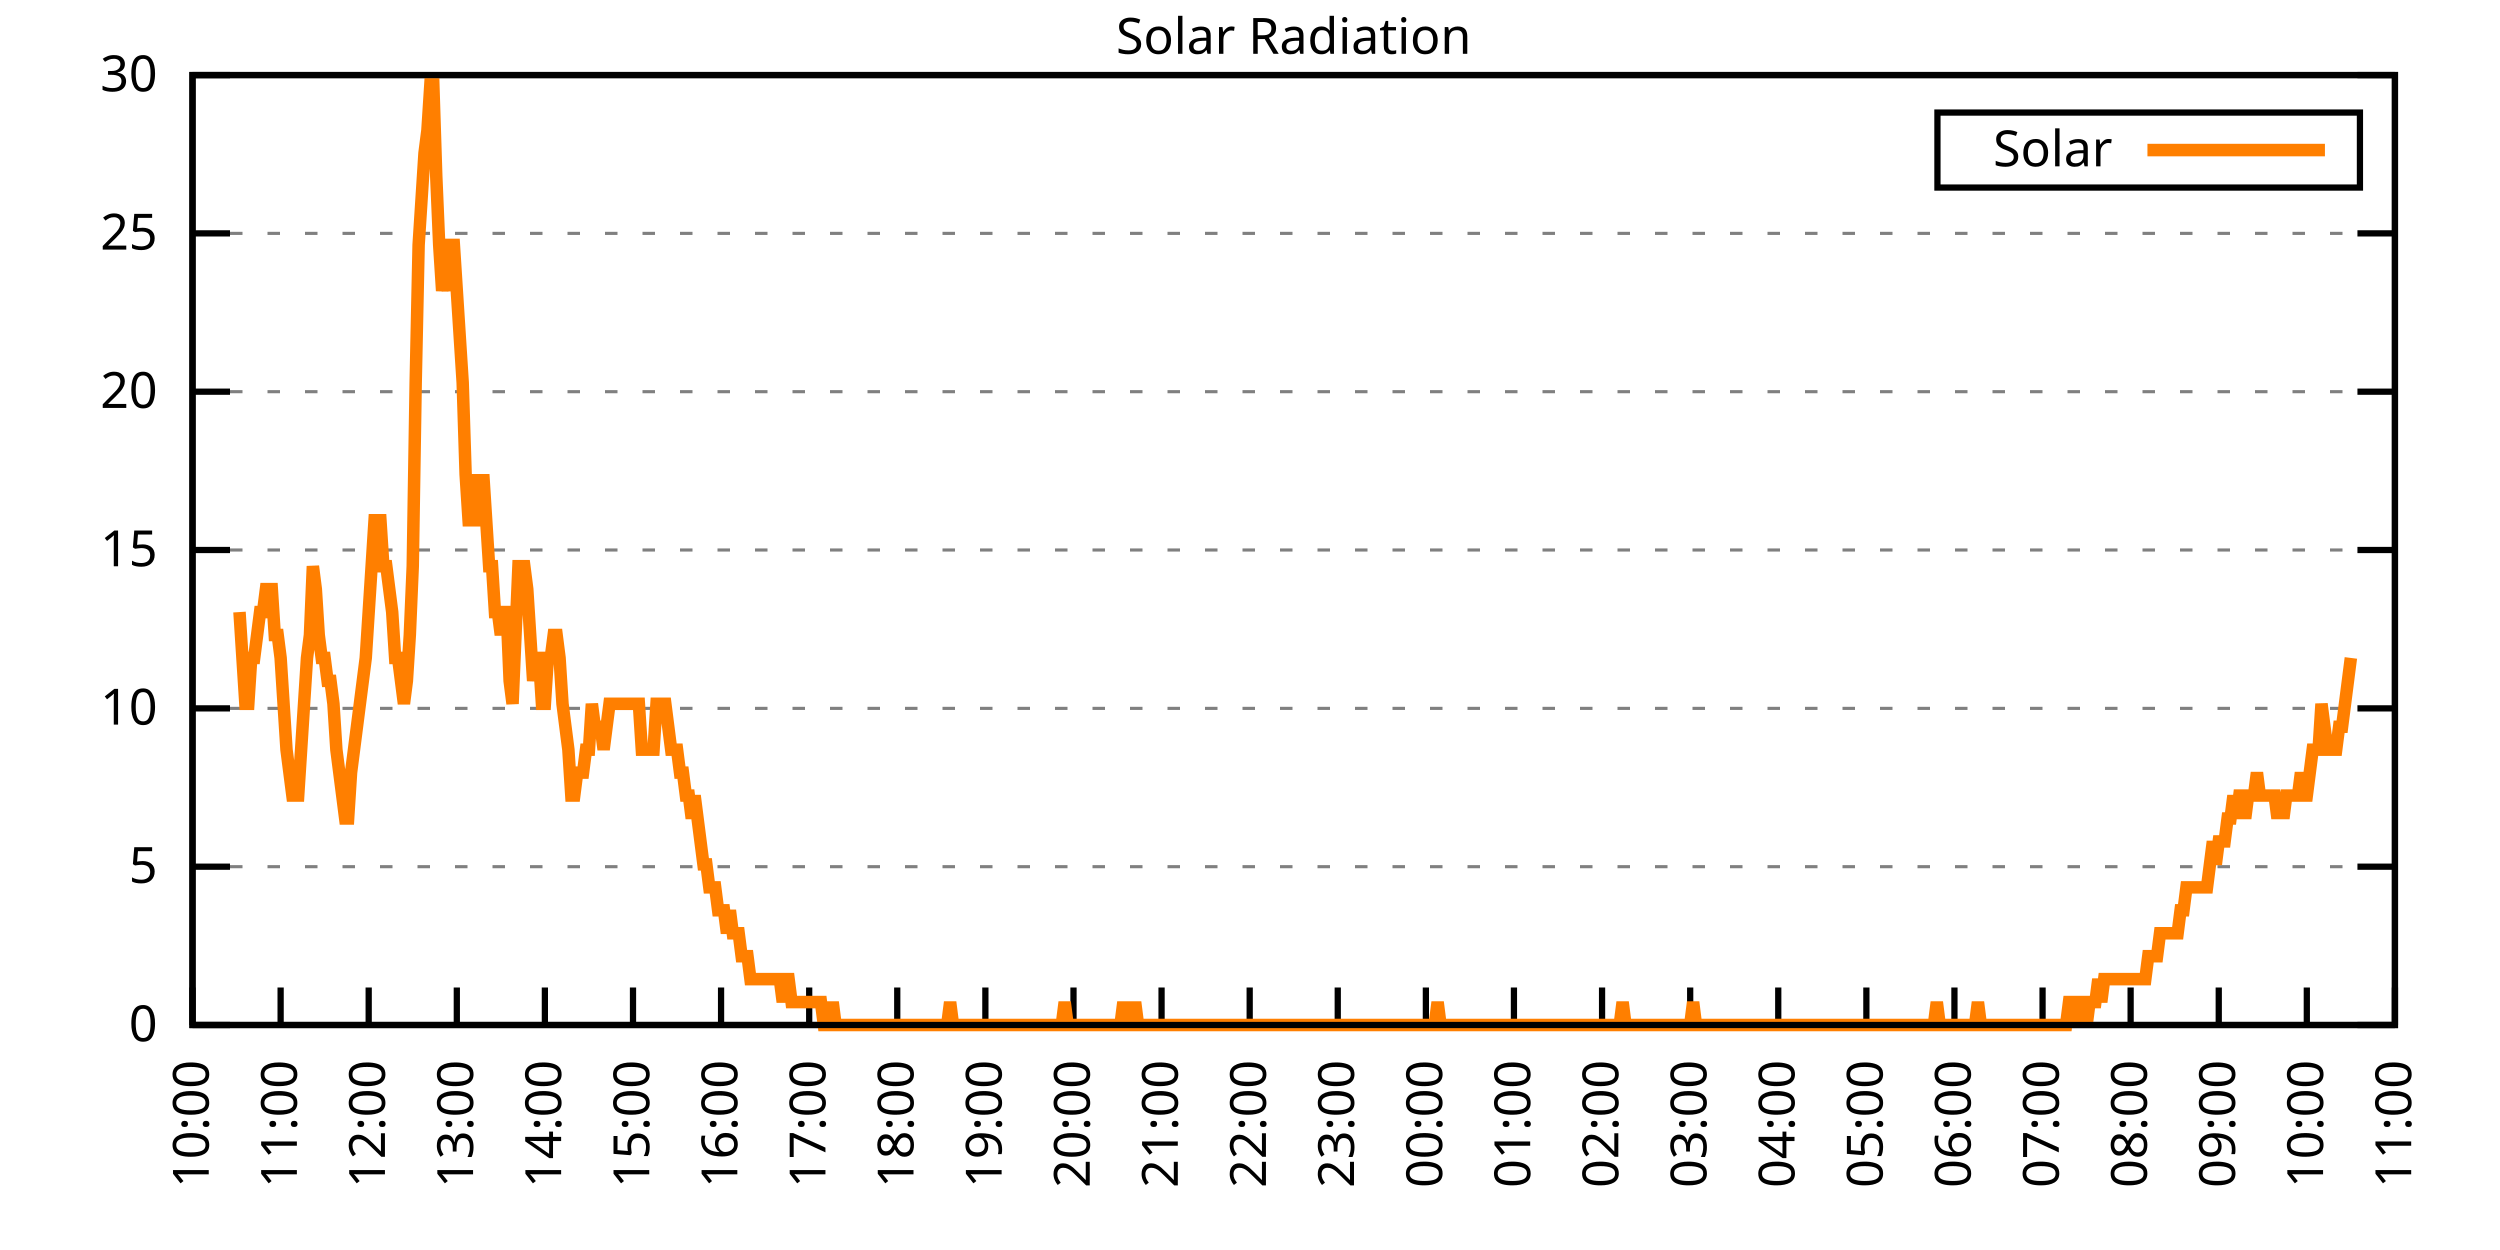
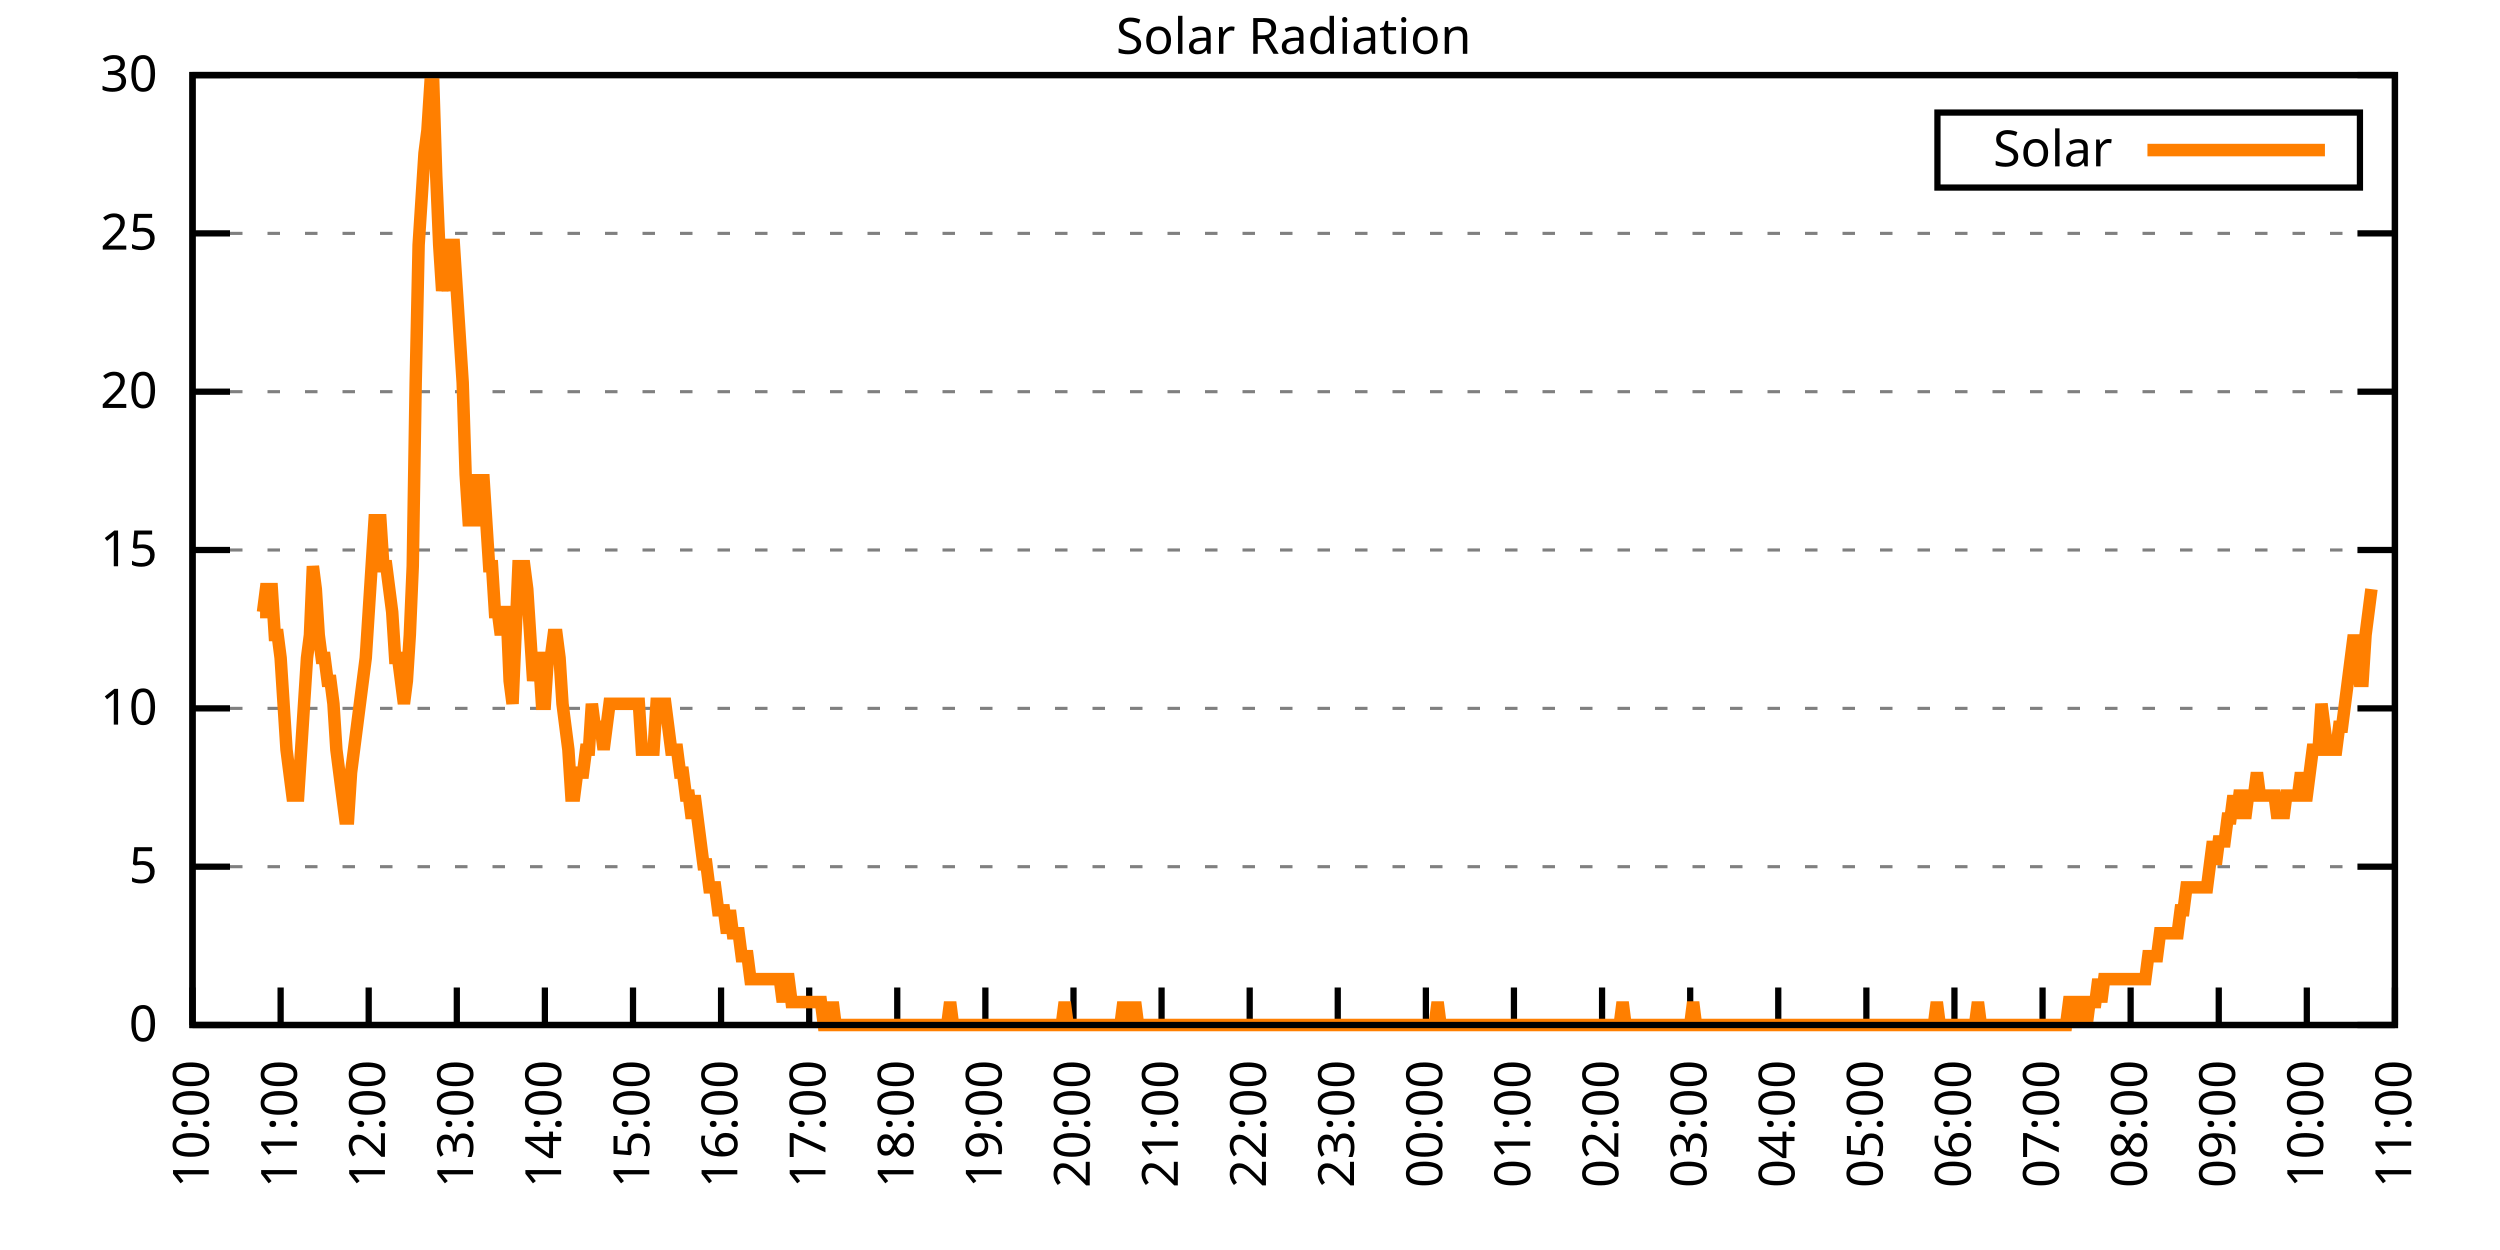
<svg xmlns="http://www.w3.org/2000/svg" xmlns:xlink="http://www.w3.org/1999/xlink" width="400" height="200" viewBox="0 0 400 200">
  <g id="gnuplot_canvas">
    <rect x="0" y="0" width="400" height="200" fill="none" />
    <defs>
      <circle id="gpDot" r="0.5" stroke-width="0.5" stroke="currentColor" />
      <path id="gpPt0" stroke-width="0.333" stroke="currentColor" d="M-1,0 h2 M0,-1 v2" />
      <path id="gpPt1" stroke-width="0.333" stroke="currentColor" d="M-1,-1 L1,1 M1,-1 L-1,1" />
      <path id="gpPt2" stroke-width="0.333" stroke="currentColor" d="M-1,0 L1,0 M0,-1 L0,1 M-1,-1 L1,1 M-1,1 L1,-1" />
      <rect id="gpPt3" stroke-width="0.333" stroke="currentColor" x="-1" y="-1" width="2" height="2" />
      <rect id="gpPt4" stroke-width="0.333" stroke="currentColor" fill="currentColor" x="-1" y="-1" width="2" height="2" />
      <circle id="gpPt5" stroke-width="0.333" stroke="currentColor" cx="0" cy="0" r="1" />
      <use xlink:href="#gpPt5" id="gpPt6" fill="currentColor" stroke="none" />
      <path id="gpPt7" stroke-width="0.333" stroke="currentColor" d="M0,-1.33 L-1.33,0.67 L1.33,0.67 z" />
      <use xlink:href="#gpPt7" id="gpPt8" fill="currentColor" stroke="none" />
      <use xlink:href="#gpPt7" id="gpPt9" stroke="currentColor" transform="rotate(180)" />
      <use xlink:href="#gpPt9" id="gpPt10" fill="currentColor" stroke="none" />
      <use xlink:href="#gpPt3" id="gpPt11" stroke="currentColor" transform="rotate(45)" />
      <use xlink:href="#gpPt11" id="gpPt12" fill="currentColor" stroke="none" />
      <path id="gpPt13" stroke-width="0.333" stroke="currentColor" d="M0,1.330 L1.265,0.411 L0.782,-1.067 L-0.782,-1.076 L-1.265,0.411 z" />
      <use xlink:href="#gpPt13" id="gpPt14" fill="currentColor" stroke="none" />
      <filter id="textbox" filterUnits="objectBoundingBox" x="0" y="0" height="1" width="1">
        <feFlood flood-color="white" flood-opacity="1" result="bgnd" />
        <feComposite in="SourceGraphic" in2="bgnd" operator="atop" />
      </filter>
      <filter id="greybox" filterUnits="objectBoundingBox" x="0" y="0" height="1" width="1">
        <feFlood flood-color="lightgrey" flood-opacity="1" result="grey" />
        <feComposite in="SourceGraphic" in2="grey" operator="atop" />
      </filter>
    </defs>
    <g fill="none" color="white" stroke="currentColor" stroke-width="1.00" stroke-linecap="butt" stroke-linejoin="miter">
</g>
    <g fill="none" color="black" stroke="currentColor" stroke-width="1.00" stroke-linecap="butt" stroke-linejoin="miter">
      <g stroke="none" shape-rendering="crispEdges">
        <polygon fill="rgb(255, 255, 255)" points="30.80,164.00 383.18,164.00 383.18,12.02 30.80,12.02 " />
      </g>
    </g>
    <g fill="none" color="black" stroke="currentColor" stroke-width="1.00" stroke-linecap="butt" stroke-linejoin="miter">
</g>
    <g fill="none" color="black" stroke="black" stroke-width="0.50" stroke-linecap="butt" stroke-linejoin="miter">
</g>
    <g fill="none" color="gray" stroke="currentColor" stroke-width="0.50" stroke-linecap="butt" stroke-linejoin="miter">
      <path stroke="gray" stroke-dasharray="2,4" class="gridline" d="M30.80,164.00 L383.19,164.00  " />
    </g>
    <g fill="none" color="gray" stroke="gray" stroke-width="1.00" stroke-linecap="butt" stroke-linejoin="miter">
</g>
    <g fill="none" color="black" stroke="currentColor" stroke-width="1.00" stroke-linecap="butt" stroke-linejoin="miter">
      <path stroke="black" d="M30.80,164.00 L36.80,164.00 M383.19,164.00 L377.19,164.00  " />
      <g transform="translate(25.20,166.60)" stroke="none" fill="black" font-family="Sans" font-size="8.00" text-anchor="end">
        <text>
          <tspan font-family="Sans"> 0</tspan>
        </text>
      </g>
    </g>
    <g fill="none" color="black" stroke="currentColor" stroke-width="1.00" stroke-linecap="butt" stroke-linejoin="miter">
</g>
    <g fill="none" color="black" stroke="black" stroke-width="0.50" stroke-linecap="butt" stroke-linejoin="miter">
</g>
    <g fill="none" color="gray" stroke="currentColor" stroke-width="0.50" stroke-linecap="butt" stroke-linejoin="miter">
      <path stroke="gray" stroke-dasharray="2,4" class="gridline" d="M30.80,138.67 L383.19,138.67  " />
    </g>
    <g fill="none" color="gray" stroke="gray" stroke-width="1.00" stroke-linecap="butt" stroke-linejoin="miter">
</g>
    <g fill="none" color="black" stroke="currentColor" stroke-width="1.00" stroke-linecap="butt" stroke-linejoin="miter">
      <path stroke="black" d="M30.80,138.67 L36.80,138.67 M383.19,138.67 L377.19,138.67  " />
      <g transform="translate(25.20,141.27)" stroke="none" fill="black" font-family="Sans" font-size="8.00" text-anchor="end">
        <text>
          <tspan font-family="Sans"> 5</tspan>
        </text>
      </g>
    </g>
    <g fill="none" color="black" stroke="currentColor" stroke-width="1.00" stroke-linecap="butt" stroke-linejoin="miter">
</g>
    <g fill="none" color="black" stroke="black" stroke-width="0.50" stroke-linecap="butt" stroke-linejoin="miter">
</g>
    <g fill="none" color="gray" stroke="currentColor" stroke-width="0.50" stroke-linecap="butt" stroke-linejoin="miter">
      <path stroke="gray" stroke-dasharray="2,4" class="gridline" d="M30.80,113.34 L383.19,113.34  " />
    </g>
    <g fill="none" color="gray" stroke="gray" stroke-width="1.00" stroke-linecap="butt" stroke-linejoin="miter">
</g>
    <g fill="none" color="black" stroke="currentColor" stroke-width="1.00" stroke-linecap="butt" stroke-linejoin="miter">
      <path stroke="black" d="M30.80,113.34 L36.80,113.34 M383.19,113.34 L377.19,113.34  " />
      <g transform="translate(25.20,115.94)" stroke="none" fill="black" font-family="Sans" font-size="8.00" text-anchor="end">
        <text>
          <tspan font-family="Sans"> 10</tspan>
        </text>
      </g>
    </g>
    <g fill="none" color="black" stroke="currentColor" stroke-width="1.00" stroke-linecap="butt" stroke-linejoin="miter">
</g>
    <g fill="none" color="black" stroke="black" stroke-width="0.50" stroke-linecap="butt" stroke-linejoin="miter">
</g>
    <g fill="none" color="gray" stroke="currentColor" stroke-width="0.50" stroke-linecap="butt" stroke-linejoin="miter">
      <path stroke="gray" stroke-dasharray="2,4" class="gridline" d="M30.80,88.00 L383.19,88.00  " />
    </g>
    <g fill="none" color="gray" stroke="gray" stroke-width="1.00" stroke-linecap="butt" stroke-linejoin="miter">
</g>
    <g fill="none" color="black" stroke="currentColor" stroke-width="1.00" stroke-linecap="butt" stroke-linejoin="miter">
      <path stroke="black" d="M30.80,88.00 L36.80,88.00 M383.19,88.00 L377.19,88.00  " />
      <g transform="translate(25.20,90.60)" stroke="none" fill="black" font-family="Sans" font-size="8.00" text-anchor="end">
        <text>
          <tspan font-family="Sans"> 15</tspan>
        </text>
      </g>
    </g>
    <g fill="none" color="black" stroke="currentColor" stroke-width="1.00" stroke-linecap="butt" stroke-linejoin="miter">
</g>
    <g fill="none" color="black" stroke="black" stroke-width="0.50" stroke-linecap="butt" stroke-linejoin="miter">
</g>
    <g fill="none" color="gray" stroke="currentColor" stroke-width="0.50" stroke-linecap="butt" stroke-linejoin="miter">
      <path stroke="gray" stroke-dasharray="2,4" class="gridline" d="M30.80,62.67 L383.19,62.67  " />
    </g>
    <g fill="none" color="gray" stroke="gray" stroke-width="1.00" stroke-linecap="butt" stroke-linejoin="miter">
</g>
    <g fill="none" color="black" stroke="currentColor" stroke-width="1.00" stroke-linecap="butt" stroke-linejoin="miter">
      <path stroke="black" d="M30.80,62.67 L36.80,62.67 M383.19,62.67 L377.19,62.67  " />
      <g transform="translate(25.20,65.27)" stroke="none" fill="black" font-family="Sans" font-size="8.00" text-anchor="end">
        <text>
          <tspan font-family="Sans"> 20</tspan>
        </text>
      </g>
    </g>
    <g fill="none" color="black" stroke="currentColor" stroke-width="1.00" stroke-linecap="butt" stroke-linejoin="miter">
</g>
    <g fill="none" color="black" stroke="black" stroke-width="0.50" stroke-linecap="butt" stroke-linejoin="miter">
</g>
    <g fill="none" color="gray" stroke="currentColor" stroke-width="0.50" stroke-linecap="butt" stroke-linejoin="miter">
      <path stroke="gray" stroke-dasharray="2,4" class="gridline" d="M30.80,37.34 L383.19,37.34  " />
    </g>
    <g fill="none" color="gray" stroke="gray" stroke-width="1.00" stroke-linecap="butt" stroke-linejoin="miter">
</g>
    <g fill="none" color="black" stroke="currentColor" stroke-width="1.00" stroke-linecap="butt" stroke-linejoin="miter">
      <path stroke="black" d="M30.80,37.34 L36.80,37.34 M383.19,37.34 L377.19,37.34  " />
      <g transform="translate(25.20,39.94)" stroke="none" fill="black" font-family="Sans" font-size="8.00" text-anchor="end">
        <text>
          <tspan font-family="Sans"> 25</tspan>
        </text>
      </g>
    </g>
    <g fill="none" color="black" stroke="currentColor" stroke-width="1.00" stroke-linecap="butt" stroke-linejoin="miter">
</g>
    <g fill="none" color="black" stroke="black" stroke-width="0.50" stroke-linecap="butt" stroke-linejoin="miter">
</g>
    <g fill="none" color="gray" stroke="currentColor" stroke-width="0.50" stroke-linecap="butt" stroke-linejoin="miter">
      <path stroke="gray" stroke-dasharray="2,4" class="gridline" d="M30.80,12.01 L383.19,12.01  " />
    </g>
    <g fill="none" color="gray" stroke="gray" stroke-width="1.00" stroke-linecap="butt" stroke-linejoin="miter">
</g>
    <g fill="none" color="black" stroke="currentColor" stroke-width="1.00" stroke-linecap="butt" stroke-linejoin="miter">
      <path stroke="black" d="M30.80,12.01 L36.80,12.01 M383.19,12.01 L377.19,12.01  " />
      <g transform="translate(25.20,14.61)" stroke="none" fill="black" font-family="Sans" font-size="8.00" text-anchor="end">
        <text>
          <tspan font-family="Sans"> 30</tspan>
        </text>
      </g>
    </g>
    <g fill="none" color="black" stroke="currentColor" stroke-width="1.00" stroke-linecap="butt" stroke-linejoin="miter">
      <path stroke="black" d="M30.80,164.00 L30.80,158.00  " />
      <g transform="translate(33.40,169.60) rotate(270.00)" stroke="none" fill="black" font-family="Sans" font-size="8.00" text-anchor="end">
        <text>
          <tspan font-family="Sans">10:00</tspan>
        </text>
      </g>
    </g>
    <g fill="none" color="black" stroke="currentColor" stroke-width="1.00" stroke-linecap="butt" stroke-linejoin="miter">
      <path stroke="black" d="M44.90,164.00 L44.90,158.00  " />
      <g transform="translate(47.50,169.60) rotate(270.00)" stroke="none" fill="black" font-family="Sans" font-size="8.00" text-anchor="end">
        <text>
          <tspan font-family="Sans">11:00</tspan>
        </text>
      </g>
    </g>
    <g fill="none" color="black" stroke="currentColor" stroke-width="1.00" stroke-linecap="butt" stroke-linejoin="miter">
      <path stroke="black" d="M58.99,164.00 L58.99,158.00  " />
      <g transform="translate(61.59,169.60) rotate(270.00)" stroke="none" fill="black" font-family="Sans" font-size="8.00" text-anchor="end">
        <text>
          <tspan font-family="Sans">12:00</tspan>
        </text>
      </g>
    </g>
    <g fill="none" color="black" stroke="currentColor" stroke-width="1.00" stroke-linecap="butt" stroke-linejoin="miter">
      <path stroke="black" d="M73.09,164.00 L73.09,158.00  " />
      <g transform="translate(75.69,169.60) rotate(270.00)" stroke="none" fill="black" font-family="Sans" font-size="8.00" text-anchor="end">
        <text>
          <tspan font-family="Sans">13:00</tspan>
        </text>
      </g>
    </g>
    <g fill="none" color="black" stroke="currentColor" stroke-width="1.00" stroke-linecap="butt" stroke-linejoin="miter">
      <path stroke="black" d="M87.18,164.00 L87.18,158.00  " />
      <g transform="translate(89.78,169.60) rotate(270.00)" stroke="none" fill="black" font-family="Sans" font-size="8.00" text-anchor="end">
        <text>
          <tspan font-family="Sans">14:00</tspan>
        </text>
      </g>
    </g>
    <g fill="none" color="black" stroke="currentColor" stroke-width="1.00" stroke-linecap="butt" stroke-linejoin="miter">
      <path stroke="black" d="M101.28,164.00 L101.28,158.00  " />
      <g transform="translate(103.88,169.60) rotate(270.00)" stroke="none" fill="black" font-family="Sans" font-size="8.00" text-anchor="end">
        <text>
          <tspan font-family="Sans">15:00</tspan>
        </text>
      </g>
    </g>
    <g fill="none" color="black" stroke="currentColor" stroke-width="1.00" stroke-linecap="butt" stroke-linejoin="miter">
      <path stroke="black" d="M115.37,164.00 L115.37,158.00  " />
      <g transform="translate(117.97,169.60) rotate(270.00)" stroke="none" fill="black" font-family="Sans" font-size="8.00" text-anchor="end">
        <text>
          <tspan font-family="Sans">16:00</tspan>
        </text>
      </g>
    </g>
    <g fill="none" color="black" stroke="currentColor" stroke-width="1.00" stroke-linecap="butt" stroke-linejoin="miter">
      <path stroke="black" d="M129.47,164.00 L129.47,158.00  " />
      <g transform="translate(132.07,169.60) rotate(270.00)" stroke="none" fill="black" font-family="Sans" font-size="8.00" text-anchor="end">
        <text>
          <tspan font-family="Sans">17:00</tspan>
        </text>
      </g>
    </g>
    <g fill="none" color="black" stroke="currentColor" stroke-width="1.00" stroke-linecap="butt" stroke-linejoin="miter">
      <path stroke="black" d="M143.56,164.00 L143.56,158.00  " />
      <g transform="translate(146.16,169.60) rotate(270.00)" stroke="none" fill="black" font-family="Sans" font-size="8.00" text-anchor="end">
        <text>
          <tspan font-family="Sans">18:00</tspan>
        </text>
      </g>
    </g>
    <g fill="none" color="black" stroke="currentColor" stroke-width="1.00" stroke-linecap="butt" stroke-linejoin="miter">
      <path stroke="black" d="M157.66,164.00 L157.66,158.00  " />
      <g transform="translate(160.26,169.60) rotate(270.00)" stroke="none" fill="black" font-family="Sans" font-size="8.00" text-anchor="end">
        <text>
          <tspan font-family="Sans">19:00</tspan>
        </text>
      </g>
    </g>
    <g fill="none" color="black" stroke="currentColor" stroke-width="1.00" stroke-linecap="butt" stroke-linejoin="miter">
      <path stroke="black" d="M171.76,164.00 L171.76,158.00  " />
      <g transform="translate(174.36,169.60) rotate(270.00)" stroke="none" fill="black" font-family="Sans" font-size="8.00" text-anchor="end">
        <text>
          <tspan font-family="Sans">20:00</tspan>
        </text>
      </g>
    </g>
    <g fill="none" color="black" stroke="currentColor" stroke-width="1.00" stroke-linecap="butt" stroke-linejoin="miter">
      <path stroke="black" d="M185.85,164.00 L185.85,158.00  " />
      <g transform="translate(188.45,169.60) rotate(270.00)" stroke="none" fill="black" font-family="Sans" font-size="8.00" text-anchor="end">
        <text>
          <tspan font-family="Sans">21:00</tspan>
        </text>
      </g>
    </g>
    <g fill="none" color="black" stroke="currentColor" stroke-width="1.00" stroke-linecap="butt" stroke-linejoin="miter">
      <path stroke="black" d="M199.95,164.00 L199.95,158.00  " />
      <g transform="translate(202.55,169.60) rotate(270.00)" stroke="none" fill="black" font-family="Sans" font-size="8.00" text-anchor="end">
        <text>
          <tspan font-family="Sans">22:00</tspan>
        </text>
      </g>
    </g>
    <g fill="none" color="black" stroke="currentColor" stroke-width="1.00" stroke-linecap="butt" stroke-linejoin="miter">
      <path stroke="black" d="M214.04,164.00 L214.04,158.00  " />
      <g transform="translate(216.64,169.60) rotate(270.00)" stroke="none" fill="black" font-family="Sans" font-size="8.00" text-anchor="end">
        <text>
          <tspan font-family="Sans">23:00</tspan>
        </text>
      </g>
    </g>
    <g fill="none" color="black" stroke="currentColor" stroke-width="1.00" stroke-linecap="butt" stroke-linejoin="miter">
      <path stroke="black" d="M228.14,164.00 L228.14,158.00  " />
      <g transform="translate(230.74,169.60) rotate(270.00)" stroke="none" fill="black" font-family="Sans" font-size="8.00" text-anchor="end">
        <text>
          <tspan font-family="Sans">00:00</tspan>
        </text>
      </g>
    </g>
    <g fill="none" color="black" stroke="currentColor" stroke-width="1.00" stroke-linecap="butt" stroke-linejoin="miter">
      <path stroke="black" d="M242.23,164.00 L242.23,158.00  " />
      <g transform="translate(244.83,169.60) rotate(270.00)" stroke="none" fill="black" font-family="Sans" font-size="8.00" text-anchor="end">
        <text>
          <tspan font-family="Sans">01:00</tspan>
        </text>
      </g>
    </g>
    <g fill="none" color="black" stroke="currentColor" stroke-width="1.00" stroke-linecap="butt" stroke-linejoin="miter">
      <path stroke="black" d="M256.33,164.00 L256.33,158.00  " />
      <g transform="translate(258.93,169.60) rotate(270.00)" stroke="none" fill="black" font-family="Sans" font-size="8.00" text-anchor="end">
        <text>
          <tspan font-family="Sans">02:00</tspan>
        </text>
      </g>
    </g>
    <g fill="none" color="black" stroke="currentColor" stroke-width="1.00" stroke-linecap="butt" stroke-linejoin="miter">
      <path stroke="black" d="M270.43,164.00 L270.43,158.00  " />
      <g transform="translate(273.03,169.60) rotate(270.00)" stroke="none" fill="black" font-family="Sans" font-size="8.00" text-anchor="end">
        <text>
          <tspan font-family="Sans">03:00</tspan>
        </text>
      </g>
    </g>
    <g fill="none" color="black" stroke="currentColor" stroke-width="1.00" stroke-linecap="butt" stroke-linejoin="miter">
      <path stroke="black" d="M284.52,164.00 L284.52,158.00  " />
      <g transform="translate(287.12,169.60) rotate(270.00)" stroke="none" fill="black" font-family="Sans" font-size="8.00" text-anchor="end">
        <text>
          <tspan font-family="Sans">04:00</tspan>
        </text>
      </g>
    </g>
    <g fill="none" color="black" stroke="currentColor" stroke-width="1.00" stroke-linecap="butt" stroke-linejoin="miter">
      <path stroke="black" d="M298.62,164.00 L298.62,158.00  " />
      <g transform="translate(301.22,169.60) rotate(270.00)" stroke="none" fill="black" font-family="Sans" font-size="8.00" text-anchor="end">
        <text>
          <tspan font-family="Sans">05:00</tspan>
        </text>
      </g>
    </g>
    <g fill="none" color="black" stroke="currentColor" stroke-width="1.00" stroke-linecap="butt" stroke-linejoin="miter">
      <path stroke="black" d="M312.71,164.00 L312.71,158.00  " />
      <g transform="translate(315.31,169.60) rotate(270.00)" stroke="none" fill="black" font-family="Sans" font-size="8.00" text-anchor="end">
        <text>
          <tspan font-family="Sans">06:00</tspan>
        </text>
      </g>
    </g>
    <g fill="none" color="black" stroke="currentColor" stroke-width="1.00" stroke-linecap="butt" stroke-linejoin="miter">
      <path stroke="black" d="M326.81,164.00 L326.81,158.00  " />
      <g transform="translate(329.41,169.60) rotate(270.00)" stroke="none" fill="black" font-family="Sans" font-size="8.00" text-anchor="end">
        <text>
          <tspan font-family="Sans">07:00</tspan>
        </text>
      </g>
    </g>
    <g fill="none" color="black" stroke="currentColor" stroke-width="1.00" stroke-linecap="butt" stroke-linejoin="miter">
      <path stroke="black" d="M340.90,164.00 L340.90,158.00  " />
      <g transform="translate(343.50,169.60) rotate(270.00)" stroke="none" fill="black" font-family="Sans" font-size="8.00" text-anchor="end">
        <text>
          <tspan font-family="Sans">08:00</tspan>
        </text>
      </g>
    </g>
    <g fill="none" color="black" stroke="currentColor" stroke-width="1.00" stroke-linecap="butt" stroke-linejoin="miter">
      <path stroke="black" d="M355.00,164.00 L355.00,158.00  " />
      <g transform="translate(357.60,169.60) rotate(270.00)" stroke="none" fill="black" font-family="Sans" font-size="8.00" text-anchor="end">
        <text>
          <tspan font-family="Sans">09:00</tspan>
        </text>
      </g>
    </g>
    <g fill="none" color="black" stroke="currentColor" stroke-width="1.00" stroke-linecap="butt" stroke-linejoin="miter">
      <path stroke="black" d="M369.09,164.00 L369.09,158.00  " />
      <g transform="translate(371.69,169.60) rotate(270.00)" stroke="none" fill="black" font-family="Sans" font-size="8.00" text-anchor="end">
        <text>
          <tspan font-family="Sans">10:00</tspan>
        </text>
      </g>
    </g>
    <g fill="none" color="black" stroke="currentColor" stroke-width="1.00" stroke-linecap="butt" stroke-linejoin="miter">
      <path stroke="black" d="M383.19,164.00 L383.19,158.00  " />
      <g transform="translate(385.79,169.60) rotate(270.00)" stroke="none" fill="black" font-family="Sans" font-size="8.00" text-anchor="end">
        <text>
          <tspan font-family="Sans">11:00</tspan>
        </text>
      </g>
    </g>
    <g fill="none" color="black" stroke="currentColor" stroke-width="1.00" stroke-linecap="butt" stroke-linejoin="miter">
</g>
    <g fill="none" color="black" stroke="currentColor" stroke-width="1.00" stroke-linecap="butt" stroke-linejoin="miter">
      <path stroke="black" d="M30.80,12.01 L30.80,164.00 L383.19,164.00 L383.19,12.01 L30.80,12.01 Z  " />
    </g>
    <g fill="none" color="black" stroke="currentColor" stroke-width="1.00" stroke-linecap="butt" stroke-linejoin="miter">
</g>
    <g fill="none" color="black" stroke="currentColor" stroke-width="1.00" stroke-linecap="butt" stroke-linejoin="miter">
      <path stroke="black" d="M309.99,30.01 L309.99,18.01 L377.59,18.01 L377.59,30.01 L309.99,30.01 Z  " />
    </g>
    <g id="Solar_Radiation_plot_1">
      <g fill="none" color="white" stroke="black" stroke-width="2.00" stroke-linecap="butt" stroke-linejoin="miter">
</g>
      <g fill="none" color="black" stroke="currentColor" stroke-width="2.00" stroke-linecap="butt" stroke-linejoin="miter">
        <g transform="translate(337.99,26.61)" stroke="none" fill="black" font-family="Sans" font-size="8.00" text-anchor="end">
          <text>
            <tspan font-family="Sans">Solar</tspan>
          </text>
        </g>
      </g>
      <g fill="none" color="black" stroke="currentColor" stroke-width="2.00" stroke-linecap="butt" stroke-linejoin="miter">
-         <path stroke="rgb(255, 127,   0)" d="M343.59,24.01 L371.99,24.01 M38.32,97.93 L38.79,105.27 L39.26,112.61 L39.73,112.61 L40.20,105.27 L40.67,105.27   L41.14,101.60 L41.61,97.93 L42.08,97.93 L42.55,94.26 L43.02,94.26 L43.49,94.26 L43.96,101.60 L44.43,101.60   L44.90,105.27 L45.37,112.61 L45.84,119.95 L46.31,123.62 L46.78,127.29 L47.24,127.29 L47.71,127.29 L48.18,119.95   L48.65,112.61 L49.12,105.27 L49.59,101.60 L50.06,90.59 L50.53,94.26 L51.00,101.60 L51.47,105.27 L51.94,105.27   L52.41,108.94 L52.88,108.94 L53.35,112.61 L53.82,119.95 L54.29,123.62 L54.76,127.29 L55.23,130.96 L55.70,130.96   L56.17,123.62 L56.64,119.95 L57.11,116.28 L57.58,112.61 L58.05,108.94 L58.52,105.27 L58.99,97.93 L59.46,90.59   L59.93,83.24 L60.40,83.24 L60.87,83.24 L61.34,90.59 L61.81,90.59 L62.28,94.26 L62.75,97.93 L63.22,105.27   L63.69,105.27 L64.16,108.94 L64.63,112.61 L65.10,108.94 L65.57,101.60 L66.04,90.59 L66.51,61.22 L66.98,39.19   L67.45,31.85 L67.92,24.51 L68.39,20.84 L68.86,13.50 L69.33,13.50 L69.80,28.18 L70.27,39.19 L70.74,46.54   L71.21,42.87 L71.68,46.54 L72.15,39.19 L72.62,39.19 L73.09,46.54 L73.56,53.88 L74.03,61.22 L74.50,75.90   L74.97,83.24 L75.44,83.24 L75.91,83.24 L76.38,75.90 L76.85,83.24 L77.32,75.90 L77.79,83.24 L78.26,90.59   L78.73,90.59 L79.19,97.93 L79.66,97.93 L80.13,101.60 L80.60,97.93 L81.07,97.93 L81.54,108.94 L82.01,112.61   L82.48,101.60 L82.95,90.59 L83.42,90.59 L83.89,90.59 L84.36,94.26 L84.83,101.60 L85.30,108.94 L85.77,105.27   L86.24,105.27 L86.71,112.61 L87.18,112.61 L87.65,105.27 L88.12,105.27 L88.59,101.60 L89.06,101.60 L89.53,105.27   L90.00,112.61 L90.47,116.28 L90.94,119.95 L91.41,127.29 L91.88,127.29 L92.35,123.62 L92.82,123.62 L93.29,123.62   L93.76,119.95 L94.23,119.95 L94.70,112.61 L95.17,116.28 L95.64,116.28 L96.11,116.28 L96.58,119.95 L97.05,116.28   L97.52,112.61 L97.99,112.61 L98.46,112.61 L98.93,112.61 L99.40,112.61 L99.87,112.61 L100.34,112.61 L100.81,112.61   L101.28,112.61 L101.75,112.61 L102.22,112.61 L102.69,119.95 L103.16,119.95 L103.63,119.95 L104.10,119.95 L104.57,119.95   L105.04,112.61 L105.51,112.61 L105.98,112.61 L106.45,112.61 L106.92,116.28 L107.39,119.95 L107.86,119.95 L108.33,119.95   L108.80,123.62 L109.27,123.62 L109.74,127.29 L110.21,127.29 L110.68,130.96 L111.14,127.29 L111.61,130.96 L112.08,134.63   L112.55,138.30 L113.02,138.30 L113.49,141.98 L113.96,141.98 L114.43,141.98 L114.90,145.65 L115.37,145.65 L115.84,145.65   L116.31,149.32 L116.78,145.65 L117.25,149.32 L117.72,149.32 L118.19,149.32 L118.66,152.99 L119.13,152.99 L119.60,152.99   L120.07,156.66 L120.54,156.66 L121.01,156.66 L121.48,156.66 L121.95,156.66 L122.42,156.66 L122.89,156.66 L123.36,156.66   L123.83,156.66 L124.30,156.66 L124.77,156.66 L125.24,160.33 L125.71,156.66 L126.18,156.66 L126.65,160.33 L127.12,160.33   L127.59,160.33 L128.06,160.33 L128.53,160.33 L129.00,160.33 L129.47,160.33 L129.94,160.33 L130.41,160.33 L130.88,160.33   L131.35,160.33 L131.82,164.00 L132.29,164.00 L132.76,164.00 L133.23,160.33 L133.70,164.00 L134.17,164.00 L134.64,164.00   L135.11,164.00 L135.58,164.00 L136.05,164.00 L136.52,164.00 L136.99,164.00 L137.46,164.00 L137.93,164.00 L138.40,164.00   L138.87,164.00 L139.34,164.00 L139.81,164.00 L140.28,164.00 L140.75,164.00 L141.22,164.00 L141.69,164.00 L142.16,164.00   L142.63,164.00 L143.09,164.00 L143.56,164.00 L144.03,164.00 L144.50,164.00 L144.97,164.00 L145.44,164.00 L145.91,164.00   L146.38,164.00 L146.85,164.00 L147.32,164.00 L147.79,164.00 L148.26,164.00 L148.73,164.00 L149.20,164.00 L149.67,164.00   L150.14,164.00 L150.61,164.00 L151.08,164.00 L151.55,164.00 L152.02,160.33 L152.49,164.00 L152.96,164.00 L153.43,164.00   L153.90,164.00 L154.37,164.00 L154.84,164.00 L155.31,164.00 L155.78,164.00 L156.25,164.00 L156.72,164.00 L157.19,164.00   L157.66,164.00 L158.13,164.00 L158.60,164.00 L159.07,164.00 L159.54,164.00 L160.01,164.00 L160.48,164.00 L160.95,164.00   L161.42,164.00 L161.89,164.00 L162.36,164.00 L162.83,164.00 L163.30,164.00 L163.77,164.00 L164.24,164.00 L164.71,164.00   L165.18,164.00 L165.65,164.00 L166.12,164.00 L166.59,164.00 L167.06,164.00 L167.53,164.00 L168.00,164.00 L168.47,164.00   L168.94,164.00 L169.41,164.00 L169.88,164.00 L170.35,160.33 L170.82,164.00 L171.29,164.00 L171.76,164.00 L172.23,164.00   L172.70,164.00 L173.17,164.00 L173.64,164.00 L174.11,164.00 L174.58,164.00 L175.04,164.00 L175.51,164.00 L175.98,164.00   L176.45,164.00 L176.92,164.00 L177.39,164.00 L177.86,164.00 L178.33,164.00 L178.80,164.00 L179.27,164.00 L179.74,160.33   L180.21,164.00 L180.68,164.00 L181.15,164.00 L181.62,160.33 L182.09,164.00 L182.56,164.00 L183.03,164.00 L183.50,164.00   L183.97,164.00 L184.44,164.00 L184.91,164.00 L185.38,164.00 L185.85,164.00 L186.32,164.00 L186.79,164.00 L187.26,164.00   L187.73,164.00 L188.20,164.00 L188.67,164.00 L189.14,164.00 L189.61,164.00 L190.08,164.00 L190.55,164.00 L191.02,164.00   L191.49,164.00 L191.96,164.00 L192.43,164.00 L192.90,164.00 L193.37,164.00 L193.84,164.00 L194.31,164.00 L194.78,164.00   L195.25,164.00 L195.72,164.00 L196.19,164.00 L196.66,164.00 L197.13,164.00 L197.60,164.00 L198.07,164.00 L198.54,164.00   L199.01,164.00 L199.48,164.00 L199.95,164.00 L200.42,164.00 L200.89,164.00 L201.36,164.00 L201.83,164.00 L202.30,164.00   L202.77,164.00 L203.24,164.00 L203.71,164.00 L204.18,164.00 L204.65,164.00 L205.12,164.00 L205.59,164.00 L206.06,164.00   L206.53,164.00 L207.00,164.00 L207.46,164.00 L207.93,164.00 L208.40,164.00 L208.87,164.00 L209.34,164.00 L209.81,164.00   L210.28,164.00 L210.75,164.00 L211.22,164.00 L211.69,164.00 L212.16,164.00 L212.63,164.00 L213.10,164.00 L213.57,164.00   L214.04,164.00 L214.51,164.00 L214.98,164.00 L215.45,164.00 L215.92,164.00 L216.39,164.00 L216.86,164.00 L217.33,164.00   L217.80,164.00 L218.27,164.00 L218.74,164.00 L219.21,164.00 L219.68,164.00 L220.15,164.00 L220.62,164.00 L221.09,164.00   L221.56,164.00 L222.03,164.00 L222.50,164.00 L222.97,164.00 L223.44,164.00 L223.91,164.00 L224.38,164.00 L224.85,164.00   L225.32,164.00 L225.79,164.00 L226.26,164.00 L226.73,164.00 L227.20,164.00 L227.67,164.00 L228.14,164.00 L228.61,164.00   L229.08,164.00 L229.55,164.00 L230.02,160.33 L230.49,164.00 L230.96,164.00 L231.43,164.00 L231.90,164.00 L232.37,164.00   L232.84,164.00 L233.31,164.00 L233.78,164.00 L234.25,164.00 L234.72,164.00 L235.19,164.00 L235.66,164.00 L236.13,164.00   L236.60,164.00 L237.07,164.00 L237.54,164.00 L238.01,164.00 L238.48,164.00 L238.95,164.00 L239.41,164.00 L239.88,164.00   L240.35,164.00 L240.82,164.00 L241.29,164.00 L241.76,164.00 L242.23,164.00 L242.70,164.00 L243.17,164.00 L243.64,164.00   L244.11,164.00 L244.58,164.00 L245.05,164.00 L245.52,164.00 L245.99,164.00 L246.46,164.00 L246.93,164.00 L247.40,164.00   L247.87,164.00 L248.34,164.00 L248.81,164.00 L249.28,164.00 L249.75,164.00 L250.22,164.00 L250.69,164.00 L251.16,164.00   L251.63,164.00 L252.10,164.00 L252.57,164.00 L253.04,164.00 L253.51,164.00 L253.98,164.00 L254.45,164.00 L254.92,164.00   L255.39,164.00 L255.86,164.00 L256.33,164.00 L256.80,164.00 L257.27,164.00 L257.74,164.00 L258.21,164.00 L258.68,164.00   L259.15,164.00 L259.62,160.33 L260.09,164.00 L260.56,164.00 L261.03,164.00 L261.50,164.00 L261.97,164.00 L262.44,164.00   L262.91,164.00 L263.38,164.00 L263.85,164.00 L264.32,164.00 L264.79,164.00 L265.26,164.00 L265.73,164.00 L266.20,164.00   L266.67,164.00 L267.14,164.00 L267.61,164.00 L268.08,164.00 L268.55,164.00 L269.02,164.00 L269.49,164.00 L269.96,164.00   L270.43,164.00 L270.90,160.33 L271.36,164.00 L271.83,164.00 L272.30,164.00 L272.77,164.00 L273.24,164.00 L273.71,164.00   L274.18,164.00 L274.65,164.00 L275.12,164.00 L275.59,164.00 L276.06,164.00 L276.53,164.00 L277.00,164.00 L277.47,164.00   L277.94,164.00 L278.41,164.00 L278.88,164.00 L279.35,164.00 L279.82,164.00 L280.29,164.00 L280.76,164.00 L281.23,164.00   L281.70,164.00 L282.17,164.00 L282.64,164.00 L283.11,164.00 L283.58,164.00 L284.05,164.00 L284.52,164.00 L284.99,164.00   L285.46,164.00 L285.93,164.00 L286.40,164.00 L286.87,164.00 L287.34,164.00 L287.81,164.00 L288.28,164.00 L288.75,164.00   L289.22,164.00 L289.69,164.00 L290.16,164.00 L290.63,164.00 L291.10,164.00 L291.57,164.00 L292.04,164.00 L292.51,164.00   L292.98,164.00 L293.45,164.00 L293.92,164.00 L294.39,164.00 L294.86,164.00 L295.33,164.00 L295.80,164.00 L296.27,164.00   L296.74,164.00 L297.21,164.00 L297.68,164.00 L298.15,164.00 L298.62,164.00 L299.09,164.00 L299.56,164.00 L300.03,164.00   L300.50,164.00 L300.97,164.00 L301.44,164.00 L301.91,164.00 L302.38,164.00 L302.85,164.00 L303.31,164.00 L303.78,164.00   L304.25,164.00 L304.72,164.00 L305.19,164.00 L305.66,164.00 L306.13,164.00 L306.60,164.00 L307.07,164.00 L307.54,164.00   L308.01,164.00 L308.48,164.00 L308.95,164.00 L309.42,164.00 L309.89,160.33 L310.36,164.00 L310.83,164.00 L311.30,164.00   L311.77,164.00 L312.24,164.00 L312.71,164.00 L313.18,164.00 L313.65,164.00 L314.12,164.00 L314.59,164.00 L315.06,164.00   L315.53,164.00 L316.00,164.00 L316.47,160.33 L316.94,164.00 L317.41,164.00 L317.88,164.00 L318.35,164.00 L318.82,164.00   L319.29,164.00 L319.76,164.00 L320.23,164.00 L320.70,164.00 L321.17,164.00 L321.64,164.00 L322.11,164.00 L322.58,164.00   L323.05,164.00 L323.52,164.00 L323.99,164.00 L324.46,164.00 L324.93,164.00 L325.40,164.00 L325.87,164.00 L326.34,164.00   L326.81,164.00 L327.28,164.00 L327.75,164.00 L328.22,164.00 L328.69,164.00 L329.16,164.00 L329.63,164.00 L330.10,164.00   L330.57,164.00 L331.04,160.33 L331.51,160.33 L331.98,164.00 L332.45,160.33 L332.92,160.33 L333.39,160.33 L333.86,164.00   L334.33,160.33 L334.80,160.33 L335.26,160.33 L335.73,156.66 L336.20,160.33 L336.67,156.66 L337.14,156.66 L337.61,156.66   L338.08,156.66 L338.55,156.66 L339.02,156.66 L339.49,156.66 L339.96,156.66 L340.43,156.66 L340.90,156.66 L341.37,156.66   L341.84,156.66 L342.31,156.66 L342.78,156.66 L343.25,156.66 L343.72,152.99 L344.19,152.99 L344.66,152.99 L345.13,152.99   L345.60,149.32 L346.07,149.32 L346.54,149.32 L347.01,149.32 L347.48,149.32 L347.95,149.32 L348.42,149.32 L348.89,145.65   L349.36,145.65 L349.83,141.98 L350.30,141.98 L350.77,141.98 L351.24,141.98 L351.71,141.98 L352.18,141.98 L352.65,141.98   L353.12,141.98 L353.59,138.30 L354.06,134.63 L354.53,138.30 L355.00,134.63 L355.47,134.63 L355.94,134.63 L356.41,130.96   L356.88,130.96 L357.35,127.29 L357.82,130.96 L358.29,127.29 L358.76,127.29 L359.23,130.96 L359.70,127.29 L360.17,127.29   L360.64,127.29 L361.11,123.62 L361.58,127.29 L362.05,127.29 L362.52,127.29 L362.99,127.29 L363.46,127.29 L363.93,127.29   L364.40,130.96 L364.87,127.29 L365.34,130.96 L365.81,127.29 L366.28,127.29 L366.75,127.29 L367.21,127.29 L367.68,127.29   L368.15,123.62 L368.62,127.29 L369.09,127.29 L369.56,123.62 L370.03,119.95 L370.50,119.95 L370.97,119.95 L371.44,112.61   L371.91,116.28 L372.38,119.95 L372.85,119.95 L373.32,119.95 L373.79,119.95 L374.26,116.28 L374.73,116.28 L375.20,112.61   L375.67,108.94 L376.14,105.27  " />
+         <path stroke="rgb(255, 127,   0)" d="M343.59,24.01 L371.99,24.01 M41.61,97.93 L42.08,97.93 L42.55,94.26 L43.02,94.26 L43.49,94.26 L43.96,101.60   L44.43,101.60 L44.90,105.27 L45.37,112.61 L45.84,119.95 L46.31,123.62 L46.78,127.29 L47.24,127.29 L47.71,127.29   L48.18,119.95 L48.65,112.61 L49.12,105.27 L49.59,101.60 L50.06,90.59 L50.53,94.26 L51.00,101.60 L51.47,105.27   L51.94,105.27 L52.41,108.94 L52.88,108.94 L53.35,112.61 L53.82,119.95 L54.29,123.62 L54.76,127.29 L55.23,130.96   L55.70,130.96 L56.17,123.62 L56.64,119.95 L57.11,116.28 L57.58,112.61 L58.05,108.94 L58.52,105.27 L58.99,97.93   L59.46,90.59 L59.93,83.24 L60.40,83.24 L60.87,83.24 L61.34,90.59 L61.81,90.59 L62.28,94.26 L62.75,97.93   L63.22,105.27 L63.69,105.27 L64.16,108.94 L64.63,112.61 L65.10,108.94 L65.57,101.60 L66.04,90.59 L66.51,61.22   L66.98,39.19 L67.45,31.85 L67.92,24.51 L68.39,20.84 L68.86,13.50 L69.33,13.50 L69.80,28.18 L70.27,39.19   L70.74,46.54 L71.21,42.87 L71.68,46.54 L72.15,39.19 L72.62,39.19 L73.09,46.54 L73.56,53.88 L74.03,61.22   L74.50,75.90 L74.97,83.24 L75.44,83.24 L75.91,83.24 L76.38,75.90 L76.85,83.24 L77.32,75.90 L77.79,83.24   L78.26,90.59 L78.73,90.59 L79.19,97.93 L79.66,97.93 L80.13,101.60 L80.60,97.93 L81.07,97.93 L81.54,108.94   L82.01,112.61 L82.48,101.60 L82.95,90.59 L83.42,90.59 L83.89,90.59 L84.36,94.26 L84.83,101.60 L85.30,108.94   L85.77,105.27 L86.24,105.27 L86.71,112.61 L87.18,112.61 L87.65,105.27 L88.12,105.27 L88.59,101.60 L89.06,101.60   L89.53,105.27 L90.00,112.61 L90.47,116.28 L90.94,119.95 L91.41,127.29 L91.88,127.29 L92.35,123.62 L92.82,123.62   L93.29,123.62 L93.76,119.95 L94.23,119.95 L94.70,112.61 L95.17,116.28 L95.64,116.28 L96.11,116.28 L96.58,119.95   L97.05,116.28 L97.52,112.61 L97.99,112.61 L98.46,112.61 L98.93,112.61 L99.40,112.61 L99.87,112.61 L100.34,112.61   L100.81,112.61 L101.28,112.61 L101.75,112.61 L102.22,112.61 L102.69,119.95 L103.16,119.95 L103.63,119.95 L104.10,119.95   L104.57,119.95 L105.04,112.61 L105.51,112.61 L105.98,112.61 L106.45,112.61 L106.92,116.28 L107.39,119.95 L107.86,119.95   L108.33,119.95 L108.80,123.62 L109.27,123.62 L109.74,127.29 L110.21,127.29 L110.68,130.96 L111.14,127.29 L111.61,130.96   L112.08,134.63 L112.55,138.30 L113.02,138.30 L113.49,141.98 L113.96,141.98 L114.43,141.98 L114.90,145.65 L115.37,145.65   L115.84,145.65 L116.31,149.32 L116.78,145.65 L117.25,149.32 L117.72,149.32 L118.19,149.32 L118.66,152.99 L119.13,152.99   L119.60,152.99 L120.07,156.66 L120.54,156.66 L121.01,156.66 L121.48,156.66 L121.95,156.66 L122.42,156.66 L122.89,156.66   L123.36,156.66 L123.83,156.66 L124.30,156.66 L124.77,156.66 L125.24,160.33 L125.71,156.66 L126.18,156.66 L126.65,160.33   L127.12,160.33 L127.59,160.33 L128.06,160.33 L128.53,160.33 L129.00,160.33 L129.47,160.33 L129.94,160.33 L130.41,160.33   L130.88,160.33 L131.35,160.33 L131.82,164.00 L132.29,164.00 L132.76,164.00 L133.23,160.33 L133.70,164.00 L134.17,164.00   L134.64,164.00 L135.11,164.00 L135.58,164.00 L136.05,164.00 L136.52,164.00 L136.99,164.00 L137.46,164.00 L137.93,164.00   L138.40,164.00 L138.87,164.00 L139.34,164.00 L139.81,164.00 L140.28,164.00 L140.75,164.00 L141.22,164.00 L141.69,164.00   L142.16,164.00 L142.63,164.00 L143.09,164.00 L143.56,164.00 L144.03,164.00 L144.50,164.00 L144.97,164.00 L145.44,164.00   L145.91,164.00 L146.38,164.00 L146.85,164.00 L147.32,164.00 L147.79,164.00 L148.26,164.00 L148.73,164.00 L149.20,164.00   L149.67,164.00 L150.14,164.00 L150.61,164.00 L151.08,164.00 L151.55,164.00 L152.02,160.33 L152.49,164.00 L152.96,164.00   L153.43,164.00 L153.90,164.00 L154.37,164.00 L154.84,164.00 L155.31,164.00 L155.78,164.00 L156.25,164.00 L156.72,164.00   L157.19,164.00 L157.66,164.00 L158.13,164.00 L158.60,164.00 L159.07,164.00 L159.54,164.00 L160.01,164.00 L160.48,164.00   L160.95,164.00 L161.42,164.00 L161.89,164.00 L162.36,164.00 L162.83,164.00 L163.30,164.00 L163.77,164.00 L164.24,164.00   L164.71,164.00 L165.18,164.00 L165.65,164.00 L166.12,164.00 L166.59,164.00 L167.06,164.00 L167.53,164.00 L168.00,164.00   L168.47,164.00 L168.94,164.00 L169.41,164.00 L169.88,164.00 L170.35,160.33 L170.82,164.00 L171.29,164.00 L171.76,164.00   L172.23,164.00 L172.70,164.00 L173.17,164.00 L173.64,164.00 L174.11,164.00 L174.58,164.00 L175.04,164.00 L175.51,164.00   L175.98,164.00 L176.45,164.00 L176.92,164.00 L177.39,164.00 L177.86,164.00 L178.33,164.00 L178.80,164.00 L179.27,164.00   L179.74,160.33 L180.21,164.00 L180.68,164.00 L181.15,164.00 L181.62,160.33 L182.09,164.00 L182.56,164.00 L183.03,164.00   L183.50,164.00 L183.97,164.00 L184.44,164.00 L184.91,164.00 L185.38,164.00 L185.85,164.00 L186.32,164.00 L186.79,164.00   L187.26,164.00 L187.73,164.00 L188.20,164.00 L188.67,164.00 L189.14,164.00 L189.61,164.00 L190.08,164.00 L190.55,164.00   L191.02,164.00 L191.49,164.00 L191.96,164.00 L192.43,164.00 L192.90,164.00 L193.37,164.00 L193.84,164.00 L194.31,164.00   L194.78,164.00 L195.25,164.00 L195.72,164.00 L196.19,164.00 L196.66,164.00 L197.13,164.00 L197.60,164.00 L198.07,164.00   L198.54,164.00 L199.01,164.00 L199.48,164.00 L199.95,164.00 L200.42,164.00 L200.89,164.00 L201.36,164.00 L201.83,164.00   L202.30,164.00 L202.77,164.00 L203.24,164.00 L203.71,164.00 L204.18,164.00 L204.65,164.00 L205.12,164.00 L205.59,164.00   L206.06,164.00 L206.53,164.00 L207.00,164.00 L207.46,164.00 L207.93,164.00 L208.40,164.00 L208.87,164.00 L209.34,164.00   L209.81,164.00 L210.28,164.00 L210.75,164.00 L211.22,164.00 L211.69,164.00 L212.16,164.00 L212.63,164.00 L213.10,164.00   L213.57,164.00 L214.04,164.00 L214.51,164.00 L214.98,164.00 L215.45,164.00 L215.92,164.00 L216.39,164.00 L216.86,164.00   L217.33,164.00 L217.80,164.00 L218.27,164.00 L218.74,164.00 L219.21,164.00 L219.68,164.00 L220.15,164.00 L220.62,164.00   L221.09,164.00 L221.56,164.00 L222.03,164.00 L222.50,164.00 L222.97,164.00 L223.44,164.00 L223.91,164.00 L224.38,164.00   L224.85,164.00 L225.32,164.00 L225.79,164.00 L226.26,164.00 L226.73,164.00 L227.20,164.00 L227.67,164.00 L228.14,164.00   L228.61,164.00 L229.08,164.00 L229.55,164.00 L230.02,160.33 L230.49,164.00 L230.96,164.00 L231.43,164.00 L231.90,164.00   L232.37,164.00 L232.84,164.00 L233.31,164.00 L233.78,164.00 L234.25,164.00 L234.72,164.00 L235.19,164.00 L235.66,164.00   L236.13,164.00 L236.60,164.00 L237.07,164.00 L237.54,164.00 L238.01,164.00 L238.48,164.00 L238.95,164.00 L239.41,164.00   L239.88,164.00 L240.35,164.00 L240.82,164.00 L241.29,164.00 L241.76,164.00 L242.23,164.00 L242.70,164.00 L243.17,164.00   L243.64,164.00 L244.11,164.00 L244.58,164.00 L245.05,164.00 L245.52,164.00 L245.99,164.00 L246.46,164.00 L246.93,164.00   L247.40,164.00 L247.87,164.00 L248.34,164.00 L248.81,164.00 L249.28,164.00 L249.75,164.00 L250.22,164.00 L250.69,164.00   L251.16,164.00 L251.63,164.00 L252.10,164.00 L252.57,164.00 L253.04,164.00 L253.51,164.00 L253.98,164.00 L254.45,164.00   L254.92,164.00 L255.39,164.00 L255.86,164.00 L256.33,164.00 L256.80,164.00 L257.27,164.00 L257.74,164.00 L258.21,164.00   L258.68,164.00 L259.15,164.00 L259.62,160.33 L260.09,164.00 L260.56,164.00 L261.03,164.00 L261.50,164.00 L261.97,164.00   L262.44,164.00 L262.91,164.00 L263.38,164.00 L263.85,164.00 L264.32,164.00 L264.79,164.00 L265.26,164.00 L265.73,164.00   L266.20,164.00 L266.67,164.00 L267.14,164.00 L267.61,164.00 L268.08,164.00 L268.55,164.00 L269.02,164.00 L269.49,164.00   L269.96,164.00 L270.43,164.00 L270.90,160.33 L271.36,164.00 L271.83,164.00 L272.30,164.00 L272.77,164.00 L273.24,164.00   L273.71,164.00 L274.18,164.00 L274.65,164.00 L275.12,164.00 L275.59,164.00 L276.06,164.00 L276.53,164.00 L277.00,164.00   L277.47,164.00 L277.94,164.00 L278.41,164.00 L278.88,164.00 L279.35,164.00 L279.82,164.00 L280.29,164.00 L280.76,164.00   L281.23,164.00 L281.70,164.00 L282.17,164.00 L282.64,164.00 L283.11,164.00 L283.58,164.00 L284.05,164.00 L284.52,164.00   L284.99,164.00 L285.46,164.00 L285.93,164.00 L286.40,164.00 L286.87,164.00 L287.34,164.00 L287.81,164.00 L288.28,164.00   L288.75,164.00 L289.22,164.00 L289.69,164.00 L290.16,164.00 L290.63,164.00 L291.10,164.00 L291.57,164.00 L292.04,164.00   L292.51,164.00 L292.98,164.00 L293.45,164.00 L293.92,164.00 L294.39,164.00 L294.86,164.00 L295.33,164.00 L295.80,164.00   L296.27,164.00 L296.74,164.00 L297.21,164.00 L297.68,164.00 L298.15,164.00 L298.62,164.00 L299.09,164.00 L299.56,164.00   L300.03,164.00 L300.50,164.00 L300.97,164.00 L301.44,164.00 L301.91,164.00 L302.38,164.00 L302.85,164.00 L303.31,164.00   L303.78,164.00 L304.25,164.00 L304.72,164.00 L305.19,164.00 L305.66,164.00 L306.13,164.00 L306.60,164.00 L307.07,164.00   L307.54,164.00 L308.01,164.00 L308.48,164.00 L308.95,164.00 L309.42,164.00 L309.89,160.33 L310.36,164.00 L310.83,164.00   L311.30,164.00 L311.77,164.00 L312.24,164.00 L312.71,164.00 L313.18,164.00 L313.65,164.00 L314.12,164.00 L314.59,164.00   L315.06,164.00 L315.53,164.00 L316.00,164.00 L316.47,160.33 L316.94,164.00 L317.41,164.00 L317.88,164.00 L318.35,164.00   L318.82,164.00 L319.29,164.00 L319.76,164.00 L320.23,164.00 L320.70,164.00 L321.17,164.00 L321.64,164.00 L322.11,164.00   L322.58,164.00 L323.05,164.00 L323.52,164.00 L323.99,164.00 L324.46,164.00 L324.93,164.00 L325.40,164.00 L325.87,164.00   L326.34,164.00 L326.81,164.00 L327.28,164.00 L327.75,164.00 L328.22,164.00 L328.69,164.00 L329.16,164.00 L329.63,164.00   L330.10,164.00 L330.57,164.00 L331.04,160.33 L331.51,160.33 L331.98,164.00 L332.45,160.33 L332.92,160.33 L333.39,160.33   L333.86,164.00 L334.33,160.33 L334.80,160.33 L335.26,160.33 L335.73,156.66 L336.20,160.33 L336.67,156.66 L337.14,156.66   L337.61,156.66 L338.08,156.66 L338.55,156.66 L339.02,156.66 L339.49,156.66 L339.96,156.66 L340.43,156.66 L340.90,156.66   L341.37,156.66 L341.84,156.66 L342.31,156.66 L342.78,156.66 L343.25,156.66 L343.72,152.99 L344.19,152.99 L344.66,152.99   L345.13,152.99 L345.60,149.32 L346.07,149.32 L346.54,149.32 L347.01,149.32 L347.48,149.32 L347.95,149.32 L348.42,149.32   L348.89,145.65 L349.36,145.65 L349.83,141.98 L350.30,141.98 L350.77,141.98 L351.24,141.98 L351.71,141.98 L352.18,141.98   L352.65,141.98 L353.12,141.98 L353.59,138.30 L354.06,134.63 L354.53,138.30 L355.00,134.63 L355.47,134.63 L355.94,134.63   L356.41,130.96 L356.88,130.96 L357.35,127.29 L357.82,130.96 L358.29,127.29 L358.76,127.29 L359.23,130.96 L359.70,127.29   L360.17,127.29 L360.64,127.29 L361.11,123.62 L361.58,127.29 L362.05,127.29 L362.52,127.29 L362.99,127.29 L363.46,127.29   L363.93,127.29 L364.40,130.96 L364.87,127.29 L365.34,130.96 L365.81,127.29 L366.28,127.29 L366.75,127.29 L367.21,127.29   L367.68,127.29 L368.15,123.62 L368.62,127.29 L369.09,127.29 L369.56,123.62 L370.03,119.95 L370.50,119.95 L370.97,119.95   L371.44,112.61 L371.91,116.28 L372.38,119.95 L372.85,119.95 L373.32,119.95 L373.79,119.95 L374.26,116.28 L374.73,116.28   L375.20,112.61 L375.67,108.94 L376.14,105.27 L376.61,101.60 L377.08,105.27 L377.55,108.94 L378.02,108.94 L378.49,101.60   L378.96,97.93 L379.43,94.26  " />
      </g>
    </g>
    <g fill="none" color="black" stroke="currentColor" stroke-width="2.00" stroke-linecap="butt" stroke-linejoin="miter">
</g>
    <g fill="none" color="black" stroke="black" stroke-width="1.00" stroke-linecap="butt" stroke-linejoin="miter">
</g>
    <g fill="none" color="black" stroke="currentColor" stroke-width="1.00" stroke-linecap="butt" stroke-linejoin="miter">
      <path stroke="black" d="M30.80,12.01 L30.80,164.00 L383.19,164.00 L383.19,12.01 L30.80,12.01 Z  " />
      <g transform="translate(6.80,88.01) rotate(270.00)" stroke="none" fill="black" font-family="Sans" font-size="8.00" text-anchor="middle">
        <text />
      </g>
    </g>
    <g fill="none" color="black" stroke="currentColor" stroke-width="1.00" stroke-linecap="butt" stroke-linejoin="miter">
</g>
    <g fill="none" color="black" stroke="currentColor" stroke-width="1.00" stroke-linecap="butt" stroke-linejoin="miter">
      <g transform="translate(206.99,8.61)" stroke="none" fill="black" font-family="Sans" font-size="8.00" text-anchor="middle">
        <text>
          <tspan font-family="Sans">Solar Radiation</tspan>
        </text>
      </g>
    </g>
    <g fill="none" color="black" stroke="currentColor" stroke-width="1.00" stroke-linecap="butt" stroke-linejoin="miter">
</g>
  </g>
</svg>
